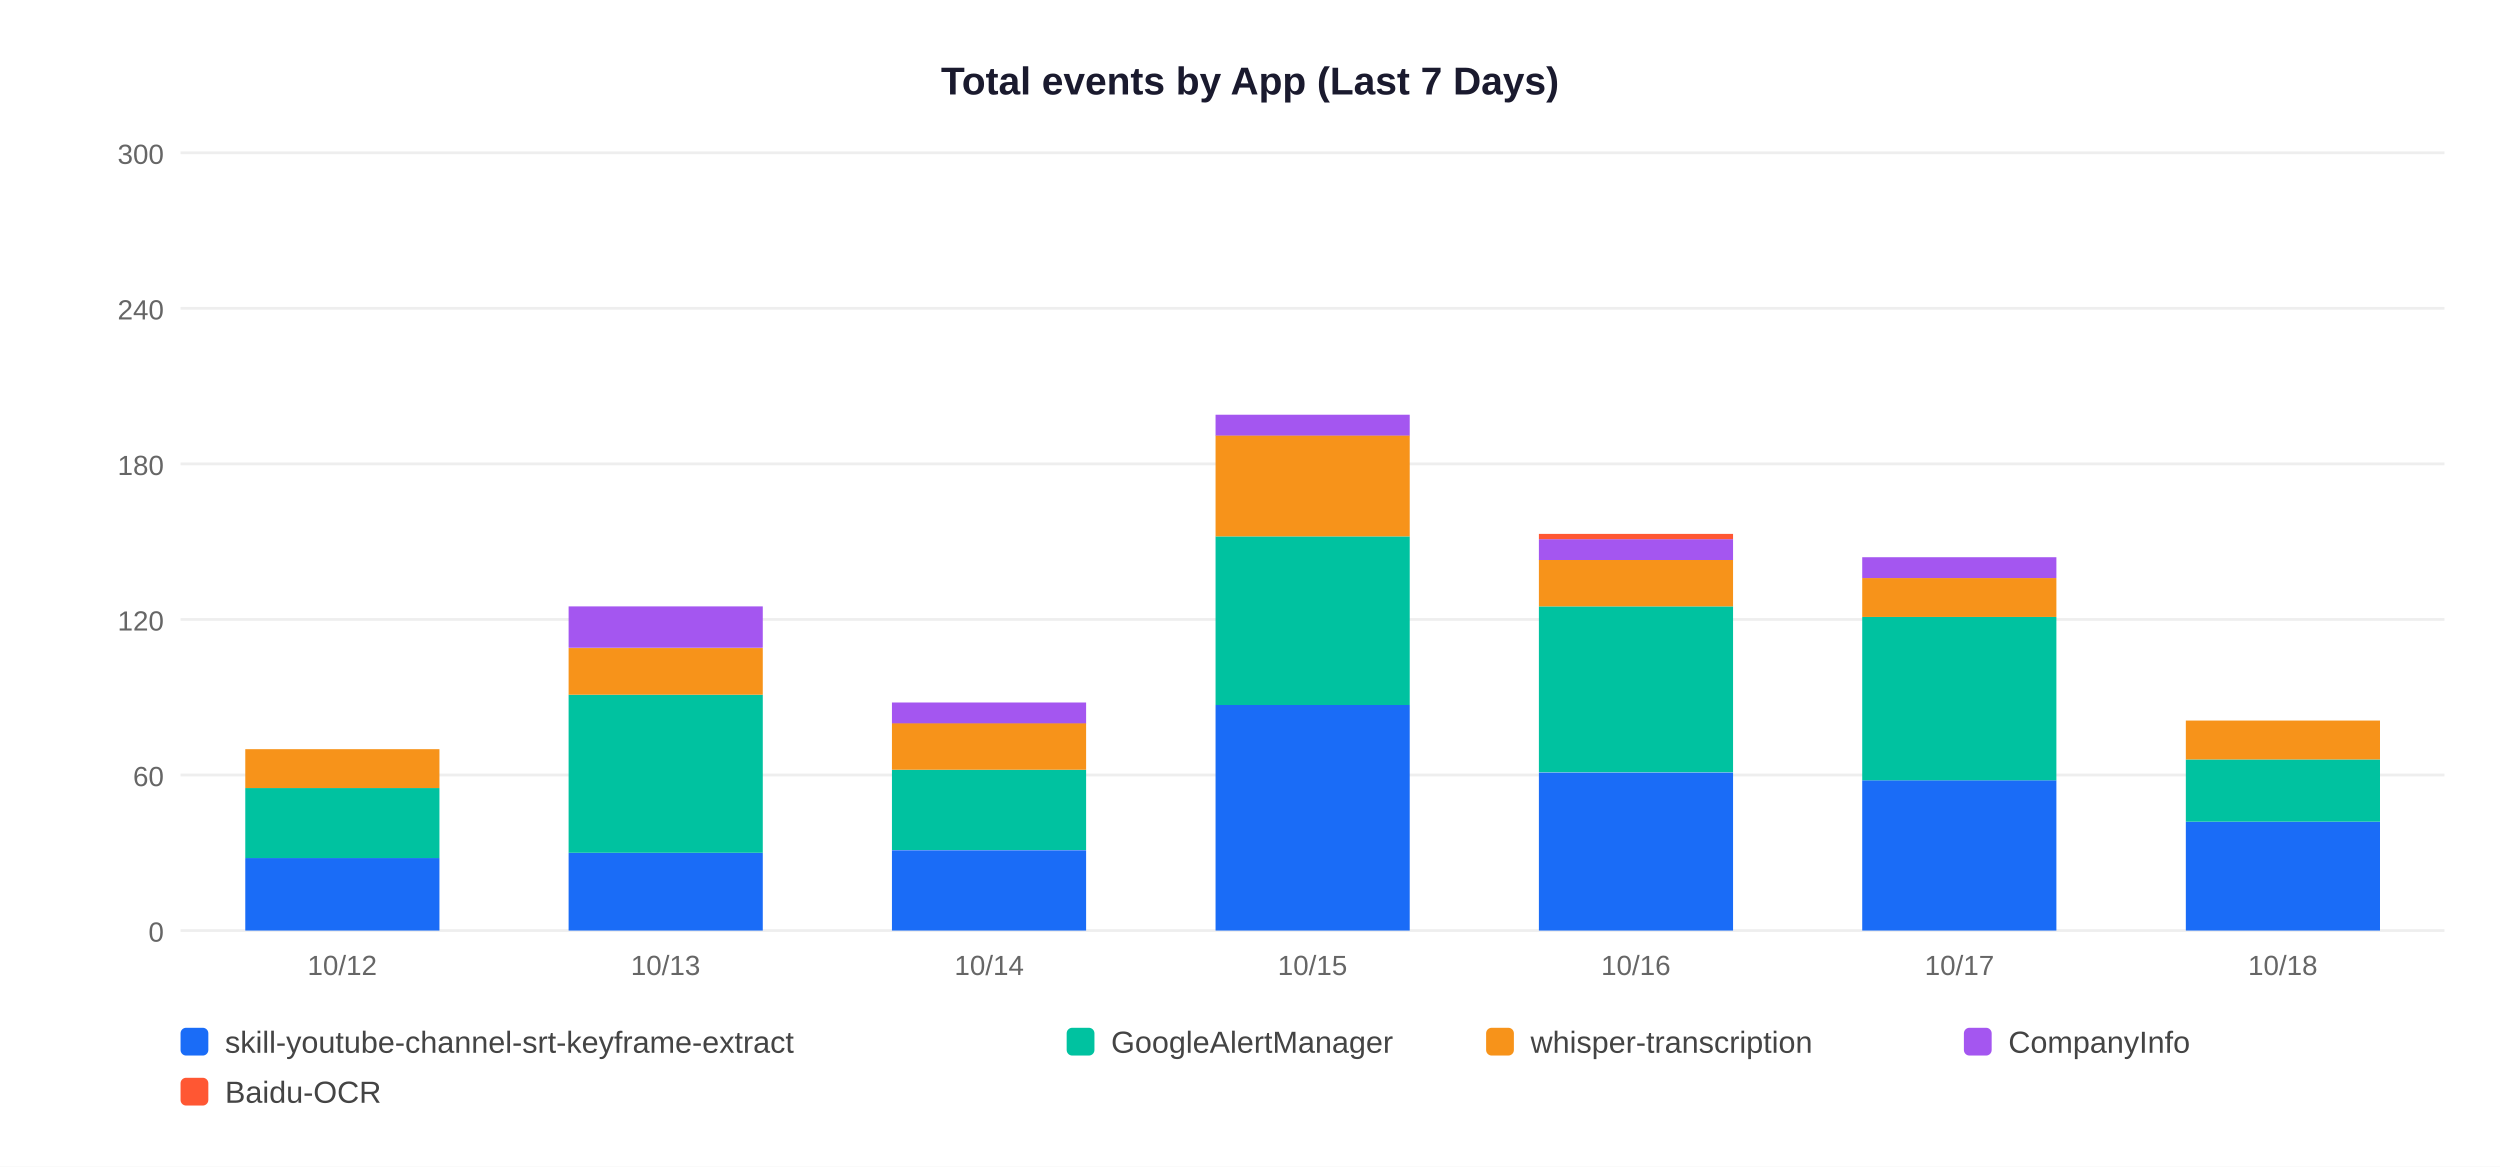
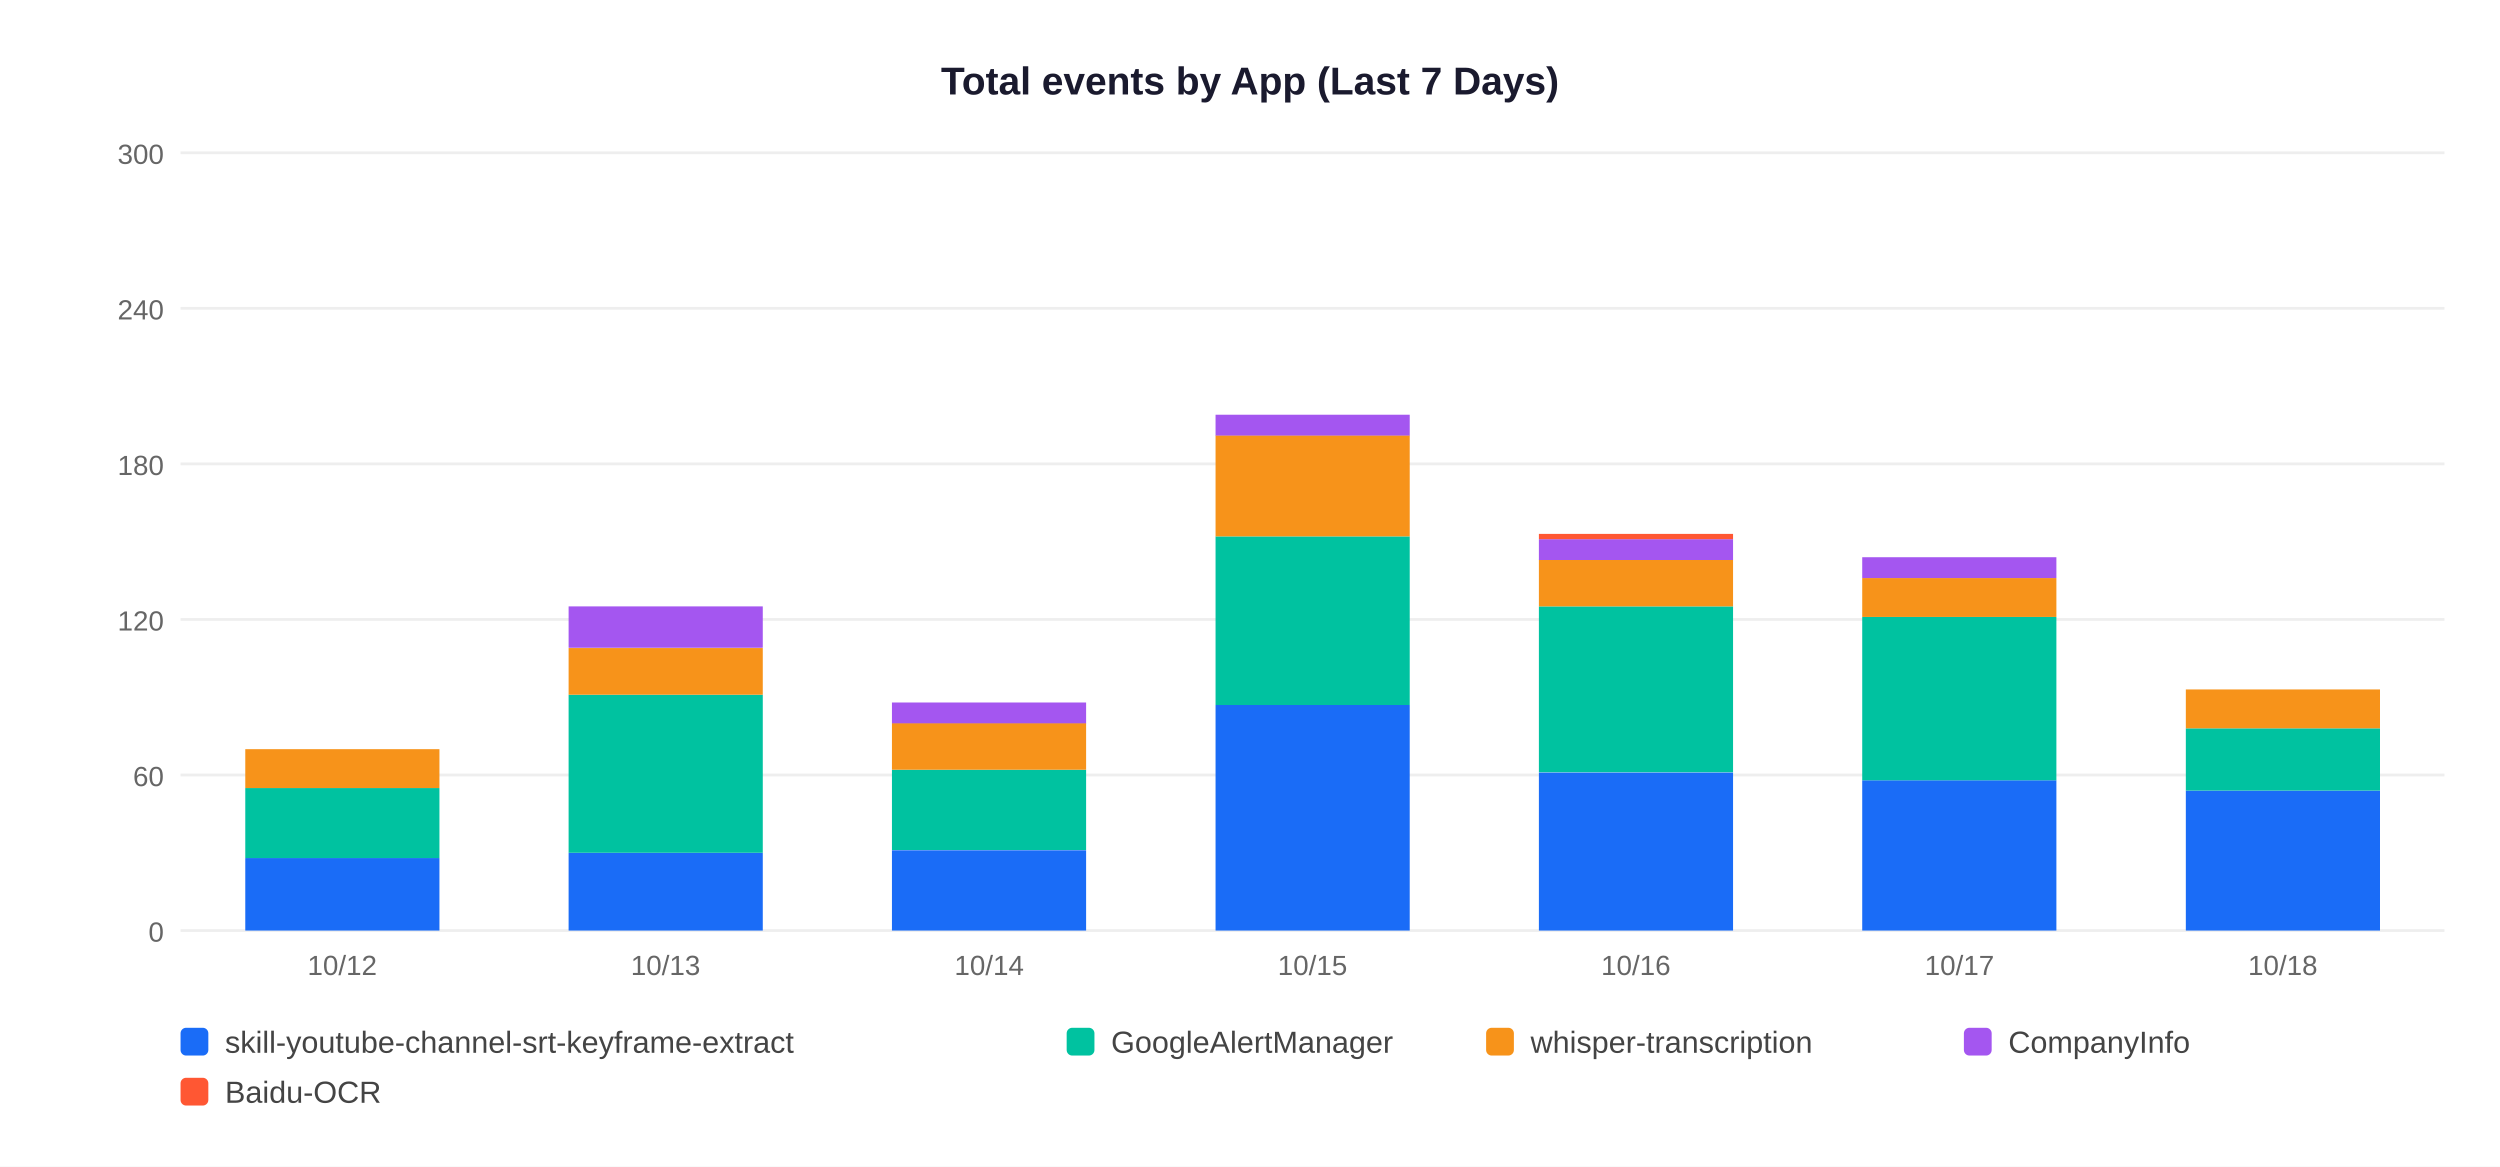
<svg xmlns="http://www.w3.org/2000/svg" width="900" height="420">
  <rect width="900" height="420" fill="white" />
  <text x="450" y="34" text-anchor="middle" font-size="14" font-weight="bold" font-family="Arial,sans-serif" fill="#1a1a2e">Total events by App (Last 7 Days)</text>
  <line x1="65" y1="335" x2="880" y2="335" stroke="#EEEEEE" stroke-width="1" />
  <text x="59" y="339" text-anchor="end" font-size="10" font-family="Arial,sans-serif" fill="#666">0</text>
  <line x1="65" y1="279" x2="880" y2="279" stroke="#EEEEEE" stroke-width="1" />
  <text x="59" y="283" text-anchor="end" font-size="10" font-family="Arial,sans-serif" fill="#666">60</text>
  <line x1="65" y1="223" x2="880" y2="223" stroke="#EEEEEE" stroke-width="1" />
  <text x="59" y="227" text-anchor="end" font-size="10" font-family="Arial,sans-serif" fill="#666">120</text>
  <line x1="65" y1="167" x2="880" y2="167" stroke="#EEEEEE" stroke-width="1" />
  <text x="59" y="171" text-anchor="end" font-size="10" font-family="Arial,sans-serif" fill="#666">180</text>
  <line x1="65" y1="111" x2="880" y2="111" stroke="#EEEEEE" stroke-width="1" />
  <text x="59" y="115" text-anchor="end" font-size="10" font-family="Arial,sans-serif" fill="#666">240</text>
  <line x1="65" y1="55" x2="880" y2="55" stroke="#EEEEEE" stroke-width="1" />
  <text x="59" y="59" text-anchor="end" font-size="10" font-family="Arial,sans-serif" fill="#666">300</text>
  <rect x="88.3" y="308.9" width="69.9" height="26.1" fill="#1A6CF7" />
  <rect x="88.3" y="283.7" width="69.9" height="25.2" fill="#00C2A0" />
  <rect x="88.3" y="269.7" width="69.9" height="14.0" fill="#F7931A" />
  <text x="123.2" y="351" text-anchor="middle" font-size="10" font-family="Arial,sans-serif" fill="#666">10/12</text>
  <rect x="204.7" y="307.0" width="69.9" height="28.0" fill="#1A6CF7" />
  <rect x="204.7" y="250.1" width="69.9" height="56.9" fill="#00C2A0" />
  <rect x="204.7" y="233.3" width="69.9" height="16.8" fill="#F7931A" />
  <rect x="204.7" y="218.3" width="69.9" height="14.9" fill="#A456F0" />
  <text x="239.6" y="351" text-anchor="middle" font-size="10" font-family="Arial,sans-serif" fill="#666">10/13</text>
  <rect x="321.1" y="306.1" width="69.9" height="28.9" fill="#1A6CF7" />
  <rect x="321.1" y="277.1" width="69.9" height="28.9" fill="#00C2A0" />
  <rect x="321.1" y="260.3" width="69.9" height="16.8" fill="#F7931A" />
  <rect x="321.1" y="252.9" width="69.9" height="7.5" fill="#A456F0" />
  <text x="356.1" y="351" text-anchor="middle" font-size="10" font-family="Arial,sans-serif" fill="#666">10/14</text>
  <rect x="437.6" y="253.8" width="69.9" height="81.2" fill="#1A6CF7" />
  <rect x="437.6" y="193.1" width="69.9" height="60.7" fill="#00C2A0" />
  <rect x="437.6" y="156.7" width="69.9" height="36.4" fill="#F7931A" />
  <rect x="437.6" y="149.3" width="69.9" height="7.5" fill="#A456F0" />
  <text x="472.5" y="351" text-anchor="middle" font-size="10" font-family="Arial,sans-serif" fill="#666">10/15</text>
  <rect x="554.0" y="278.1" width="69.9" height="56.9" fill="#1A6CF7" />
  <rect x="554.0" y="218.3" width="69.9" height="59.7" fill="#00C2A0" />
  <rect x="554.0" y="201.5" width="69.9" height="16.8" fill="#F7931A" />
  <rect x="554.0" y="194.1" width="69.9" height="7.5" fill="#A456F0" />
  <rect x="554.0" y="192.2" width="69.9" height="1.9" fill="#FF5733" />
  <text x="588.9" y="351" text-anchor="middle" font-size="10" font-family="Arial,sans-serif" fill="#666">10/16</text>
  <rect x="670.4" y="280.9" width="69.9" height="54.1" fill="#1A6CF7" />
  <rect x="670.4" y="222.1" width="69.9" height="58.8" fill="#00C2A0" />
  <rect x="670.4" y="208.1" width="69.9" height="14.0" fill="#F7931A" />
  <rect x="670.4" y="200.6" width="69.9" height="7.5" fill="#A456F0" />
  <text x="705.4" y="351" text-anchor="middle" font-size="10" font-family="Arial,sans-serif" fill="#666">10/17</text>
-   <rect x="786.9" y="295.8" width="69.9" height="39.2" fill="#1A6CF7" />
-   <rect x="786.9" y="273.4" width="69.9" height="22.4" fill="#00C2A0" />
-   <rect x="786.9" y="259.4" width="69.9" height="14.0" fill="#F7931A" />
+   <rect x="786.9" y="284.6" width="69.9" height="50.4" fill="#1A6CF7" />
+   <rect x="786.9" y="262.2" width="69.9" height="22.4" fill="#00C2A0" />
+   <rect x="786.9" y="248.2" width="69.9" height="14.0" fill="#F7931A" />
  <text x="821.8" y="351" text-anchor="middle" font-size="10" font-family="Arial,sans-serif" fill="#666">10/18</text>
  <rect x="65" y="370" width="10" height="10" rx="2" fill="#1A6CF7" />
  <text x="81" y="379" font-size="11" font-family="Arial,sans-serif" fill="#444">skill-youtube-channel-srt-keyframe-extract</text>
  <rect x="384" y="370" width="10" height="10" rx="2" fill="#00C2A0" />
  <text x="400" y="379" font-size="11" font-family="Arial,sans-serif" fill="#444">GoogleAlertManager</text>
  <rect x="535" y="370" width="10" height="10" rx="2" fill="#F7931A" />
  <text x="551" y="379" font-size="11" font-family="Arial,sans-serif" fill="#444">whisper-transcription</text>
  <rect x="707" y="370" width="10" height="10" rx="2" fill="#A456F0" />
  <text x="723" y="379" font-size="11" font-family="Arial,sans-serif" fill="#444">CompanyInfo</text>
  <rect x="65" y="388" width="10" height="10" rx="2" fill="#FF5733" />
  <text x="81" y="397" font-size="11" font-family="Arial,sans-serif" fill="#444">Baidu-OCR</text>
</svg>
